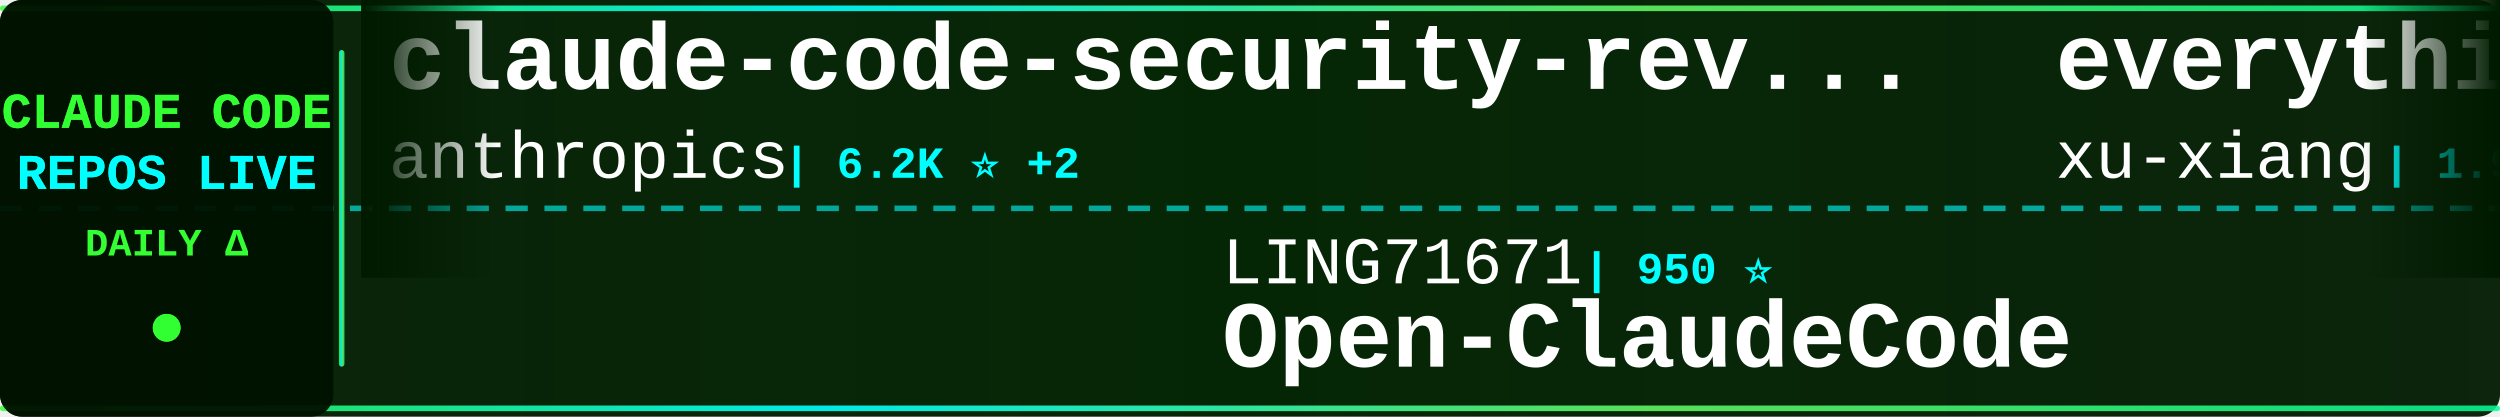
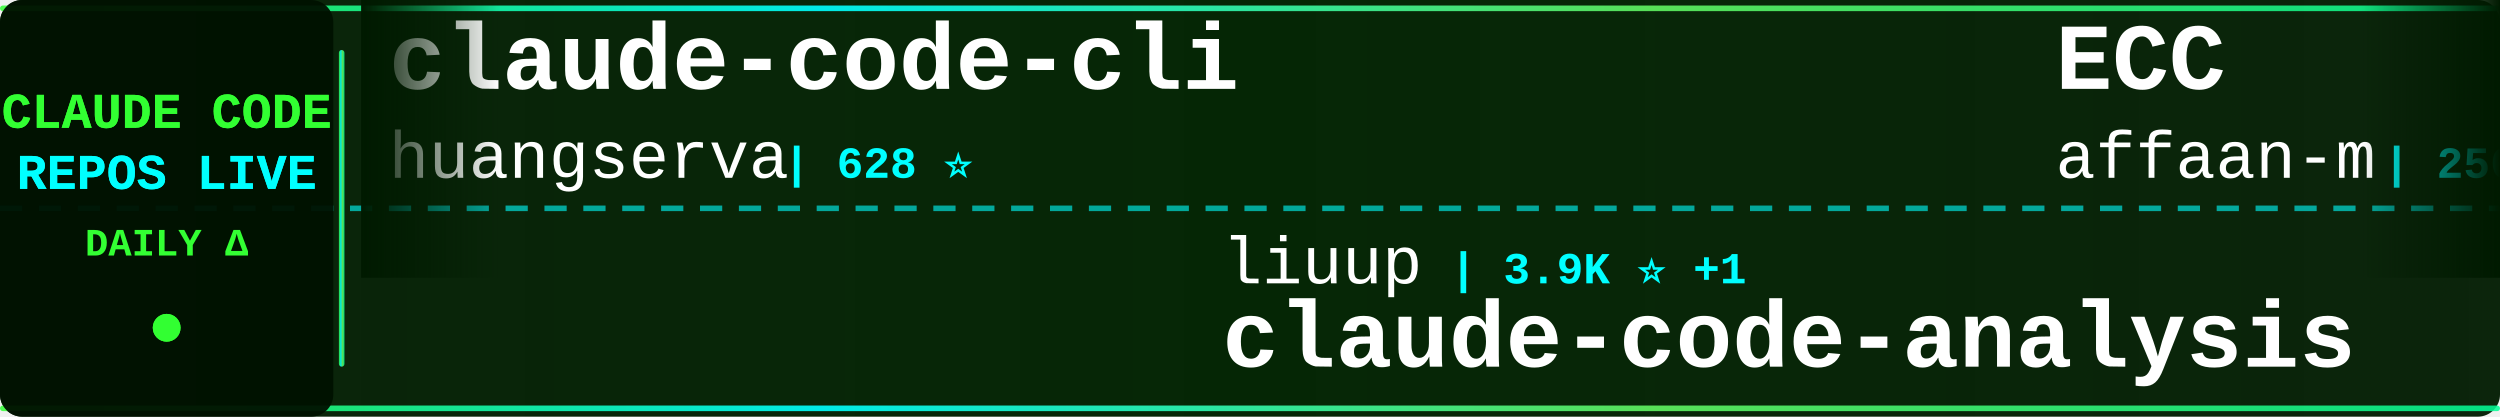
<svg xmlns="http://www.w3.org/2000/svg" width="900" height="150">
  <defs>
    <linearGradient id="tickerBg" x1="0%" y1="0%" x2="100%" y2="0%">
      <stop offset="0%" style="stop-color:#001a00;stop-opacity:0.95" />
      <stop offset="50%" style="stop-color:#002200;stop-opacity:0.98" />
      <stop offset="100%" style="stop-color:#001a00;stop-opacity:0.95" />
    </linearGradient>
    <linearGradient id="borderGrad" x1="0%" y1="0%" x2="100%" y2="0%">
      <stop offset="0%" style="stop-color:#33ff33;stop-opacity:0.85">
        <animate attributeName="stop-opacity" values="0.85;1;0.85" dur="2s" repeatCount="indefinite" />
      </stop>
      <stop offset="33%" style="stop-color:#00ffff;stop-opacity:0.9">
        <animate attributeName="stop-opacity" values="0.9;1;0.9" dur="2.2s" repeatCount="indefinite" />
      </stop>
      <stop offset="66%" style="stop-color:#66ff66;stop-opacity:0.85">
        <animate attributeName="stop-opacity" values="0.85;1;0.85" dur="1.8s" repeatCount="indefinite" />
      </stop>
      <stop offset="100%" style="stop-color:#00ff99;stop-opacity:0.85">
        <animate attributeName="stop-opacity" values="0.85;1;0.85" dur="2s" repeatCount="indefinite" />
      </stop>
    </linearGradient>
    <filter id="textGlow">
      <feGaussianBlur stdDeviation="0.1" result="coloredBlur" />
      <feMerge>
        <feMergeNode in="coloredBlur" />
        <feMergeNode in="SourceGraphic" />
      </feMerge>
    </filter>
    <filter id="metricGlow">
      <feGaussianBlur stdDeviation="0.2" result="coloredBlur" />
      <feMerge>
        <feMergeNode in="coloredBlur" />
        <feMergeNode in="SourceGraphic" />
      </feMerge>
    </filter>
    <linearGradient id="leftFade" x1="0%" y1="0%" x2="100%" y2="0%">
      <stop offset="0%" style="stop-color:#001a00;stop-opacity:1" />
      <stop offset="100%" style="stop-color:#001a00;stop-opacity:0" />
    </linearGradient>
    <linearGradient id="rightFade" x1="0%" y1="0%" x2="100%" y2="0%">
      <stop offset="0%" style="stop-color:#001a00;stop-opacity:0" />
      <stop offset="100%" style="stop-color:#001a00;stop-opacity:1" />
    </linearGradient>
  </defs>
  <rect width="900" height="150" fill="url(#tickerBg)" rx="8" />
  <rect x="0" y="2" width="900" height="2" fill="url(#borderGrad)" rx="1" />
  <rect x="0" y="146" width="900" height="2" fill="url(#borderGrad)" rx="1" />
  <line x1="0" y1="75" x2="900" y2="75" stroke="#00ffff" stroke-width="2" stroke-dasharray="8 6" opacity="0.6" />
  <rect x="0" y="0" width="120" height="150" fill="#001100" opacity="0.95" rx="8" />
  <text x="60" y="46" font-family="'Courier New', monospace" font-size="18" font-weight="bold" fill="#33ff33" text-anchor="middle" filter="url(#textGlow)">
    CLAUDE CODE
  </text>
  <text x="60" y="68" font-family="'Courier New', monospace" font-size="18" font-weight="bold" fill="#00ffff" text-anchor="middle" filter="url(#textGlow)">
    REPOS LIVE
  </text>
  <text x="60" y="92" font-family="'Courier New', monospace" font-size="14" font-weight="bold" fill="#33ff33" text-anchor="middle">
    DAILY Δ
  </text>
  <circle cx="60" cy="118" r="5" fill="#33ff33" filter="url(#metricGlow)">
    <animate attributeName="r" values="4;6;4" dur="1.5s" repeatCount="indefinite" />
    <animate attributeName="opacity" values="0.6;1;0.6" dur="1.5s" repeatCount="indefinite" />
  </circle>
  <rect x="122" y="18" width="2" height="114" fill="url(#borderGrad)" rx="1" />
  <clipPath id="tickerClip">
    <rect x="130" y="0" width="770" height="150" />
  </clipPath>
  <g clip-path="url(#tickerClip)">
    <g id="tickerItems">
      <animateTransform attributeName="transform" attributeType="XML" type="translate" from="0 0" to="-3000 0" dur="54s" repeatCount="indefinite" />
      <g transform="translate(0, 0)">
-         <text x="140" y="32" font-family="'Courier New', monospace" font-size="34" font-weight="bold" fill="#ffffff">claude-code-security-rev...</text>
-         <text x="140" y="64" font-family="'Courier New', monospace" font-size="24" font-weight="normal" fill="#ffffff" opacity="1.0">anthropics</text>
-         <text x="282" y="64" font-family="'Courier New', monospace" font-size="16" font-weight="bold" fill="#00ffff"> | 6.2K ⭐ +2</text>
+         <text x="140" y="32" font-family="'Courier New', monospace" font-size="34" font-weight="bold" fill="#ffffff">claude-code-cli</text>
+         <text x="140" y="64" font-family="'Courier New', monospace" font-size="24" font-weight="normal" fill="#ffffff" opacity="1.0">huangserva</text>
+         <text x="282" y="64" font-family="'Courier New', monospace" font-size="16" font-weight="bold" fill="#00ffff"> | 628 ⭐</text>
      </g>
      <g transform="translate(300, 0)">
-         <text x="140" y="102" font-family="'Courier New', monospace" font-size="24" font-weight="normal" fill="#ffffff" opacity="1.0">LING71671</text>
-         <text x="270" y="102" font-family="'Courier New', monospace" font-size="16" font-weight="bold" fill="#00ffff"> | 950 ⭐</text>
-         <text x="140" y="132" font-family="'Courier New', monospace" font-size="34" font-weight="bold" fill="#ffffff">Open-ClaudeCode</text>
+         <text x="140" y="102" font-family="'Courier New', monospace" font-size="24" font-weight="normal" fill="#ffffff" opacity="1.0">liuup</text>
+         <text x="222" y="102" font-family="'Courier New', monospace" font-size="16" font-weight="bold" fill="#00ffff"> | 3.9K ⭐ +1</text>
+         <text x="140" y="132" font-family="'Courier New', monospace" font-size="34" font-weight="bold" fill="#ffffff">claude-code-analysis</text>
      </g>
      <g transform="translate(600, 0)">
-         <text x="140" y="32" font-family="'Courier New', monospace" font-size="34" font-weight="bold" fill="#ffffff">everything-claude-code-z...</text>
-         <text x="140" y="64" font-family="'Courier New', monospace" font-size="24" font-weight="normal" fill="#ffffff" opacity="1.0">xu-xiang</text>
-         <text x="258" y="64" font-family="'Courier New', monospace" font-size="16" font-weight="bold" fill="#00ffff"> | 1.9K ⭐ +3</text>
+         <text x="140" y="32" font-family="'Courier New', monospace" font-size="34" font-weight="bold" fill="#ffffff">ECC</text>
+         <text x="140" y="64" font-family="'Courier New', monospace" font-size="24" font-weight="normal" fill="#ffffff" opacity="1.0">affaan-m</text>
+         <text x="258" y="64" font-family="'Courier New', monospace" font-size="16" font-weight="bold" fill="#00ffff"> | 256.3K ⭐ +154</text>
      </g>
      <g transform="translate(900, 0)">
-         <text x="140" y="102" font-family="'Courier New', monospace" font-size="24" font-weight="normal" fill="#ffffff" opacity="1.0">feiskyer</text>
-         <text x="258" y="102" font-family="'Courier New', monospace" font-size="16" font-weight="bold" fill="#00ffff"> | 1.7K ⭐</text>
-         <text x="140" y="132" font-family="'Courier New', monospace" font-size="34" font-weight="bold" fill="#ffffff">claude-code-settings</text>
+         <text x="140" y="102" font-family="'Courier New', monospace" font-size="24" font-weight="normal" fill="#ffffff" opacity="1.0">RichardAtCT</text>
+         <text x="294" y="102" font-family="'Courier New', monospace" font-size="16" font-weight="bold" fill="#00ffff"> | 2.8K ⭐ -2</text>
+         <text x="140" y="132" font-family="'Courier New', monospace" font-size="34" font-weight="bold" fill="#ffffff">claude-code-telegram</text>
      </g>
      <g transform="translate(1200, 0)">
-         <text x="140" y="32" font-family="'Courier New', monospace" font-size="34" font-weight="bold" fill="#ffffff">claude-code-video-toolki...</text>
-         <text x="140" y="64" font-family="'Courier New', monospace" font-size="24" font-weight="normal" fill="#ffffff" opacity="1.0">digitalsamba</text>
-         <text x="306" y="64" font-family="'Courier New', monospace" font-size="16" font-weight="bold" fill="#00ffff"> | 2.1K ⭐</text>
+         <text x="140" y="32" font-family="'Courier New', monospace" font-size="34" font-weight="bold" fill="#ffffff">Claude-Code</text>
+         <text x="140" y="64" font-family="'Courier New', monospace" font-size="24" font-weight="normal" fill="#ffffff" opacity="1.0">KPR111</text>
+         <text x="234" y="64" font-family="'Courier New', monospace" font-size="16" font-weight="bold" fill="#00ffff"> | 18 ⭐</text>
      </g>
      <g transform="translate(1500, 0)">
-         <text x="140" y="102" font-family="'Courier New', monospace" font-size="24" font-weight="normal" fill="#ffffff" opacity="1.0">Maciek-roboblog</text>
-         <text x="342" y="102" font-family="'Courier New', monospace" font-size="16" font-weight="bold" fill="#00ffff"> | 8.7K ⭐</text>
-         <text x="140" y="132" font-family="'Courier New', monospace" font-size="34" font-weight="bold" fill="#ffffff">Claude-Code-Usage-Monito...</text>
+         <text x="140" y="102" font-family="'Courier New', monospace" font-size="24" font-weight="normal" fill="#ffffff" opacity="1.0">nicedreamzapp</text>
+         <text x="318" y="102" font-family="'Courier New', monospace" font-size="16" font-weight="bold" fill="#00ffff"> | 3.3K ⭐</text>
+         <text x="140" y="132" font-family="'Courier New', monospace" font-size="34" font-weight="bold" fill="#ffffff">claude-code-local</text>
      </g>
      <g transform="translate(1800, 0)">
-         <text x="140" y="32" font-family="'Courier New', monospace" font-size="34" font-weight="bold" fill="#ffffff">sc-claude-code-files</text>
-         <text x="140" y="64" font-family="'Courier New', monospace" font-size="24" font-weight="normal" fill="#ffffff" opacity="1.0">https-deeplearning-ai</text>
-         <text x="414" y="64" font-family="'Courier New', monospace" font-size="16" font-weight="bold" fill="#00ffff"> | 547 ⭐</text>
+         <text x="140" y="32" font-family="'Courier New', monospace" font-size="34" font-weight="bold" fill="#ffffff">claude-code-source-code-...</text>
+         <text x="140" y="64" font-family="'Courier New', monospace" font-size="24" font-weight="normal" fill="#ffffff" opacity="1.0">ghuntley</text>
+         <text x="258" y="64" font-family="'Courier New', monospace" font-size="16" font-weight="bold" fill="#00ffff"> | 992 ⭐</text>
      </g>
      <g transform="translate(2100, 0)">
-         <text x="140" y="102" font-family="'Courier New', monospace" font-size="24" font-weight="normal" fill="#ffffff" opacity="1.0">AprilNEA</text>
-         <text x="258" y="102" font-family="'Courier New', monospace" font-size="16" font-weight="bold" fill="#00ffff"> | 391 ⭐</text>
-         <text x="140" y="132" font-family="'Courier New', monospace" font-size="34" font-weight="bold" fill="#ffffff">claude-code-source</text>
+         <text x="140" y="102" font-family="'Courier New', monospace" font-size="24" font-weight="normal" fill="#ffffff" opacity="1.0">Alishahryar1</text>
+         <text x="306" y="102" font-family="'Courier New', monospace" font-size="16" font-weight="bold" fill="#00ffff"> | 54.5K ⭐ +42</text>
+         <text x="140" y="132" font-family="'Courier New', monospace" font-size="34" font-weight="bold" fill="#ffffff">free-claude-code</text>
      </g>
      <g transform="translate(2400, 0)">
-         <text x="140" y="32" font-family="'Courier New', monospace" font-size="34" font-weight="bold" fill="#ffffff">arcads-claude-code</text>
-         <text x="140" y="64" font-family="'Courier New', monospace" font-size="24" font-weight="normal" fill="#ffffff" opacity="1.0">krusemediallc</text>
-         <text x="318" y="64" font-family="'Courier New', monospace" font-size="16" font-weight="bold" fill="#00ffff"> | 1.5K ⭐ +1</text>
+         <text x="140" y="32" font-family="'Courier New', monospace" font-size="34" font-weight="bold" fill="#ffffff">Claude-Code</text>
+         <text x="140" y="64" font-family="'Courier New', monospace" font-size="24" font-weight="normal" fill="#ffffff" opacity="1.0">pengchengneo</text>
+         <text x="306" y="64" font-family="'Courier New', monospace" font-size="16" font-weight="bold" fill="#00ffff"> | 1.8K ⭐</text>
      </g>
      <g transform="translate(2700, 0)">
-         <text x="140" y="102" font-family="'Courier New', monospace" font-size="24" font-weight="normal" fill="#ffffff" opacity="1.0">davila7</text>
-         <text x="246" y="102" font-family="'Courier New', monospace" font-size="16" font-weight="bold" fill="#00ffff"> | 30.6K ⭐</text>
-         <text x="140" y="132" font-family="'Courier New', monospace" font-size="34" font-weight="bold" fill="#ffffff">claude-code-templates</text>
+         <text x="140" y="102" font-family="'Courier New', monospace" font-size="24" font-weight="normal" fill="#ffffff" opacity="1.0">ykdojo</text>
+         <text x="234" y="102" font-family="'Courier New', monospace" font-size="16" font-weight="bold" fill="#00ffff"> | 10.1K ⭐ +2</text>
+         <text x="140" y="132" font-family="'Courier New', monospace" font-size="34" font-weight="bold" fill="#ffffff">claude-code-tips</text>
      </g>
      <g transform="translate(3000, 0)">
-         <text x="140" y="32" font-family="'Courier New', monospace" font-size="34" font-weight="bold" fill="#ffffff">claude-code-security-rev...</text>
-         <text x="140" y="64" font-family="'Courier New', monospace" font-size="24" font-weight="normal" fill="#ffffff" opacity="1.0">anthropics</text>
-         <text x="282" y="64" font-family="'Courier New', monospace" font-size="16" font-weight="bold" fill="#00ffff"> | 6.2K ⭐ +2</text>
+         <text x="140" y="32" font-family="'Courier New', monospace" font-size="34" font-weight="bold" fill="#ffffff">claude-code-cli</text>
+         <text x="140" y="64" font-family="'Courier New', monospace" font-size="24" font-weight="normal" fill="#ffffff" opacity="1.0">huangserva</text>
+         <text x="282" y="64" font-family="'Courier New', monospace" font-size="16" font-weight="bold" fill="#00ffff"> | 628 ⭐</text>
      </g>
      <g transform="translate(3300, 0)">
-         <text x="140" y="102" font-family="'Courier New', monospace" font-size="24" font-weight="normal" fill="#ffffff" opacity="1.0">LING71671</text>
-         <text x="270" y="102" font-family="'Courier New', monospace" font-size="16" font-weight="bold" fill="#00ffff"> | 950 ⭐</text>
-         <text x="140" y="132" font-family="'Courier New', monospace" font-size="34" font-weight="bold" fill="#ffffff">Open-ClaudeCode</text>
+         <text x="140" y="102" font-family="'Courier New', monospace" font-size="24" font-weight="normal" fill="#ffffff" opacity="1.0">liuup</text>
+         <text x="222" y="102" font-family="'Courier New', monospace" font-size="16" font-weight="bold" fill="#00ffff"> | 3.9K ⭐ +1</text>
+         <text x="140" y="132" font-family="'Courier New', monospace" font-size="34" font-weight="bold" fill="#ffffff">claude-code-analysis</text>
      </g>
      <g transform="translate(3600, 0)">
-         <text x="140" y="32" font-family="'Courier New', monospace" font-size="34" font-weight="bold" fill="#ffffff">everything-claude-code-z...</text>
-         <text x="140" y="64" font-family="'Courier New', monospace" font-size="24" font-weight="normal" fill="#ffffff" opacity="1.0">xu-xiang</text>
-         <text x="258" y="64" font-family="'Courier New', monospace" font-size="16" font-weight="bold" fill="#00ffff"> | 1.9K ⭐ +3</text>
+         <text x="140" y="32" font-family="'Courier New', monospace" font-size="34" font-weight="bold" fill="#ffffff">ECC</text>
+         <text x="140" y="64" font-family="'Courier New', monospace" font-size="24" font-weight="normal" fill="#ffffff" opacity="1.0">affaan-m</text>
+         <text x="258" y="64" font-family="'Courier New', monospace" font-size="16" font-weight="bold" fill="#00ffff"> | 256.3K ⭐ +154</text>
      </g>
      <g transform="translate(3900, 0)">
-         <text x="140" y="102" font-family="'Courier New', monospace" font-size="24" font-weight="normal" fill="#ffffff" opacity="1.0">feiskyer</text>
-         <text x="258" y="102" font-family="'Courier New', monospace" font-size="16" font-weight="bold" fill="#00ffff"> | 1.7K ⭐</text>
-         <text x="140" y="132" font-family="'Courier New', monospace" font-size="34" font-weight="bold" fill="#ffffff">claude-code-settings</text>
+         <text x="140" y="102" font-family="'Courier New', monospace" font-size="24" font-weight="normal" fill="#ffffff" opacity="1.0">RichardAtCT</text>
+         <text x="294" y="102" font-family="'Courier New', monospace" font-size="16" font-weight="bold" fill="#00ffff"> | 2.8K ⭐ -2</text>
+         <text x="140" y="132" font-family="'Courier New', monospace" font-size="34" font-weight="bold" fill="#ffffff">claude-code-telegram</text>
      </g>
    </g>
  </g>
  <rect x="130" y="0" width="50" height="100" fill="url(#leftFade)" />
  <rect x="850" y="0" width="50" height="100" fill="url(#rightFade)" />
</svg>
